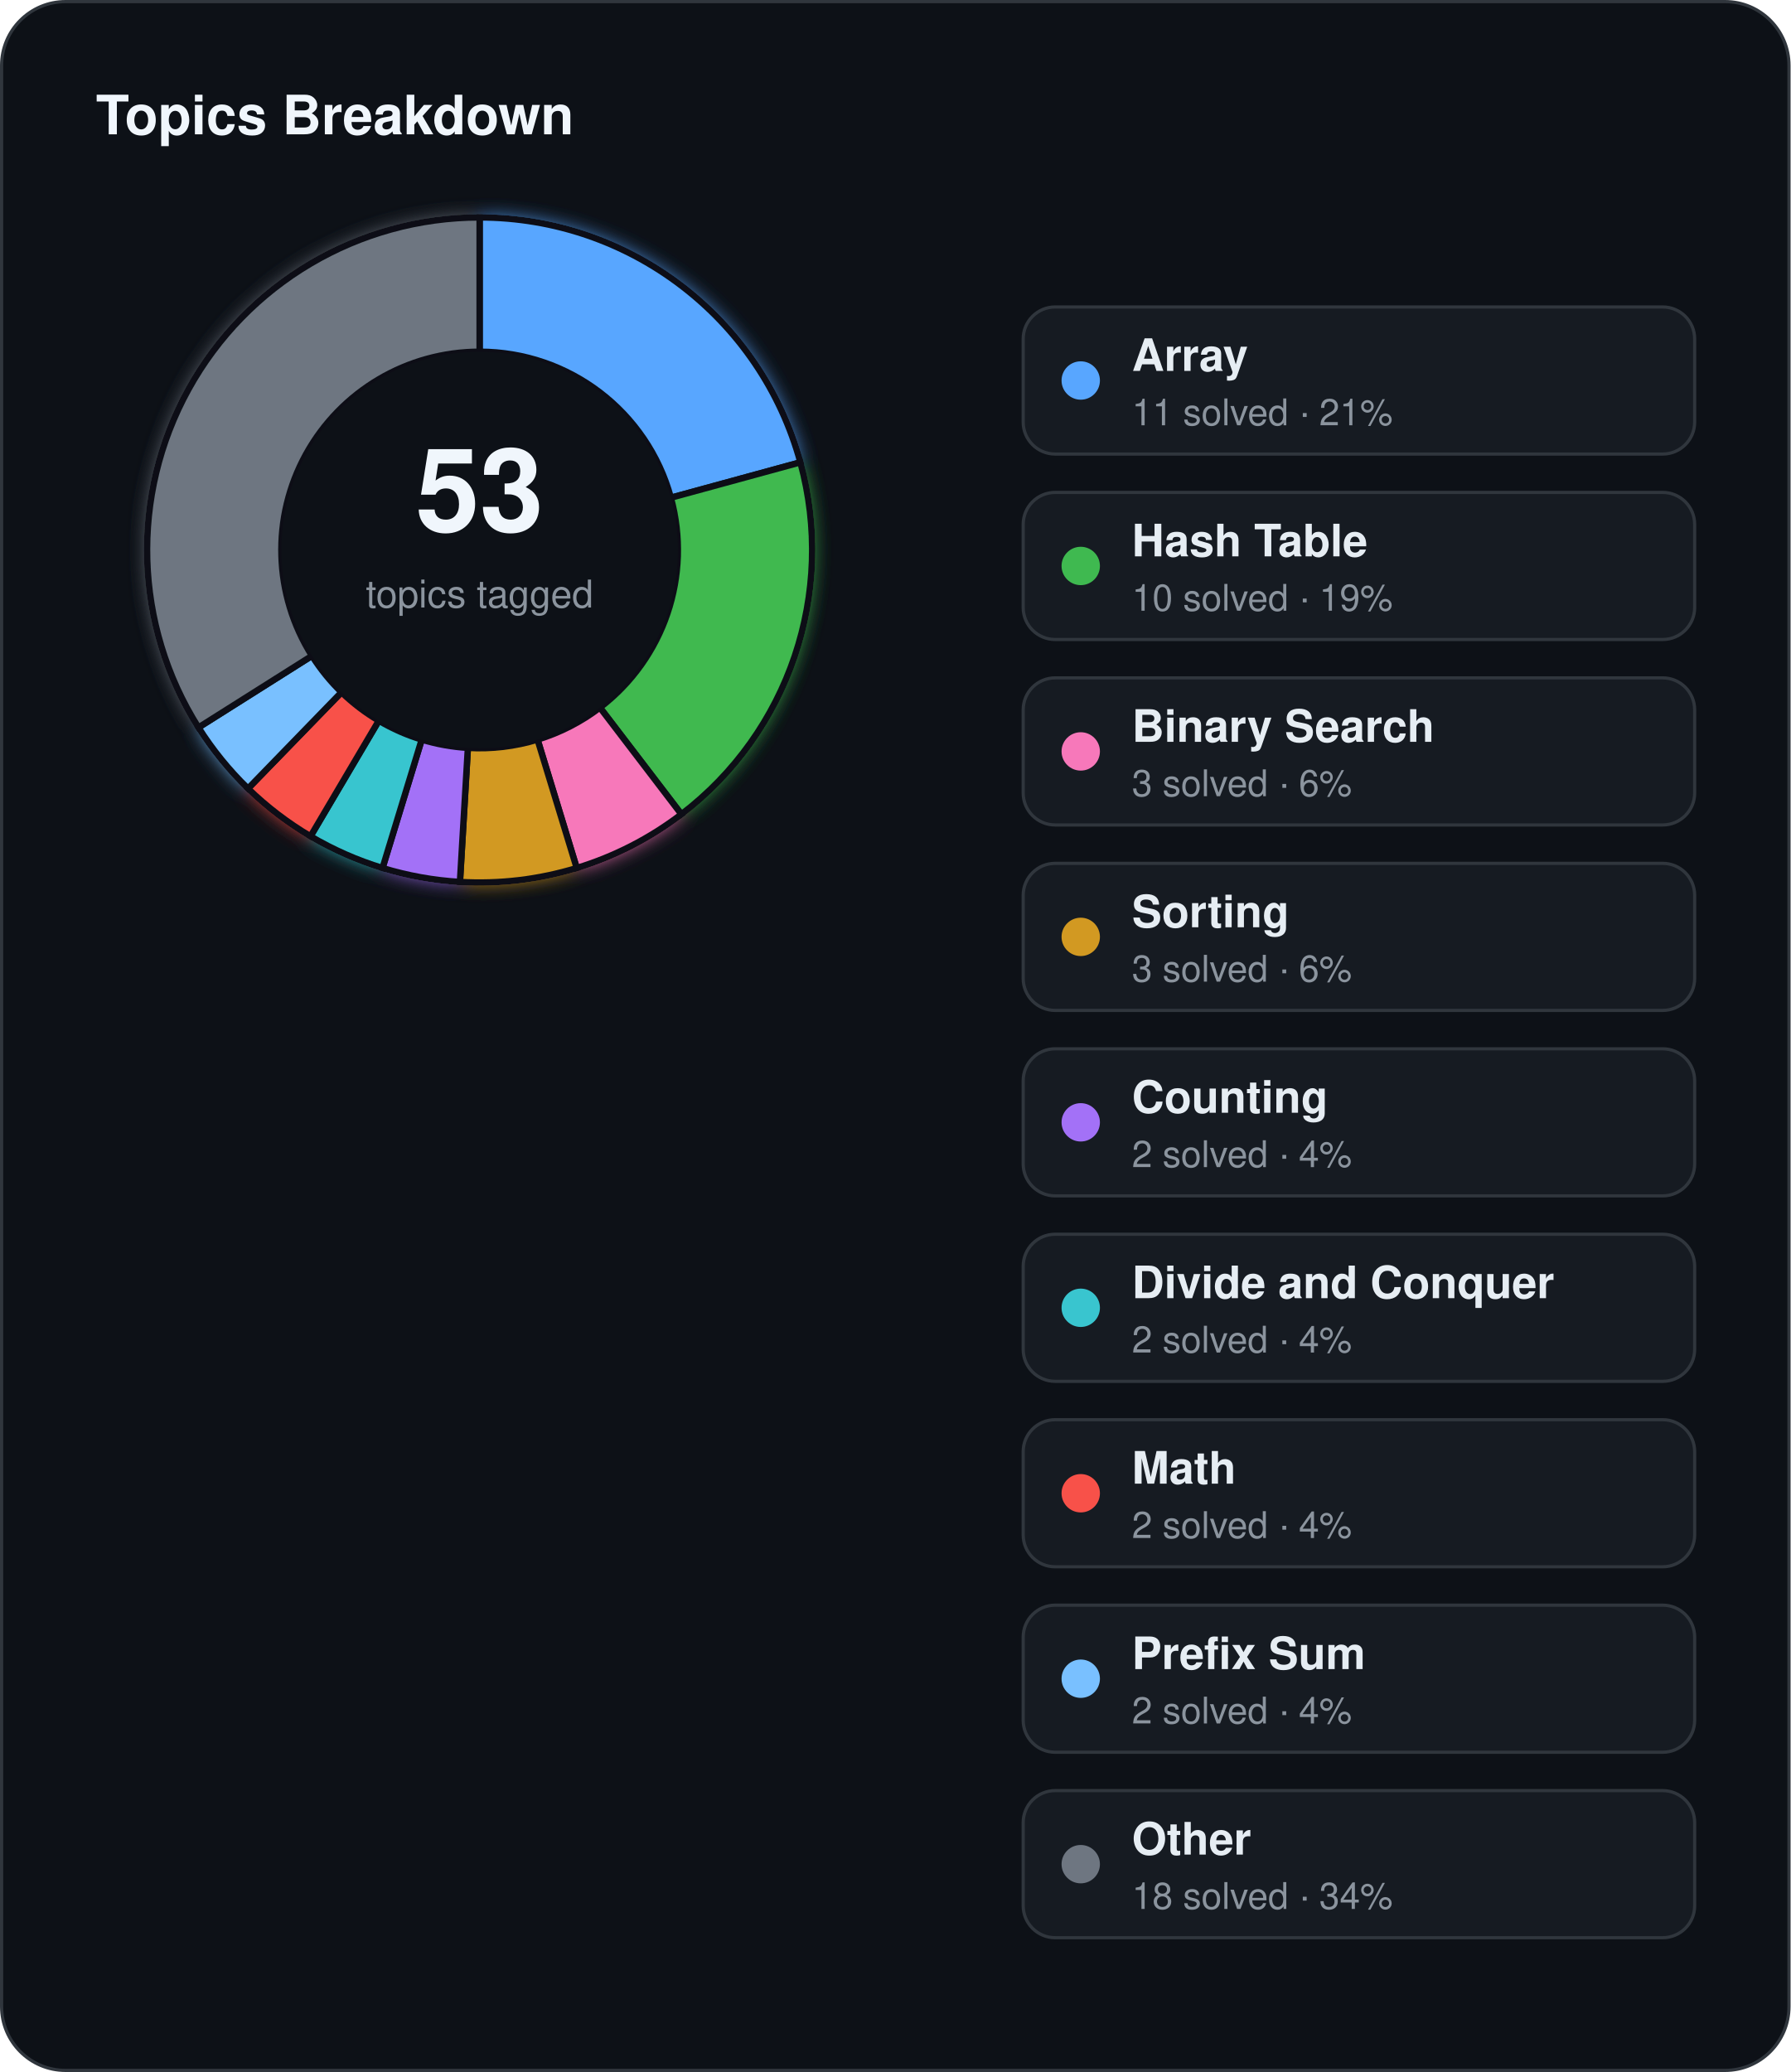
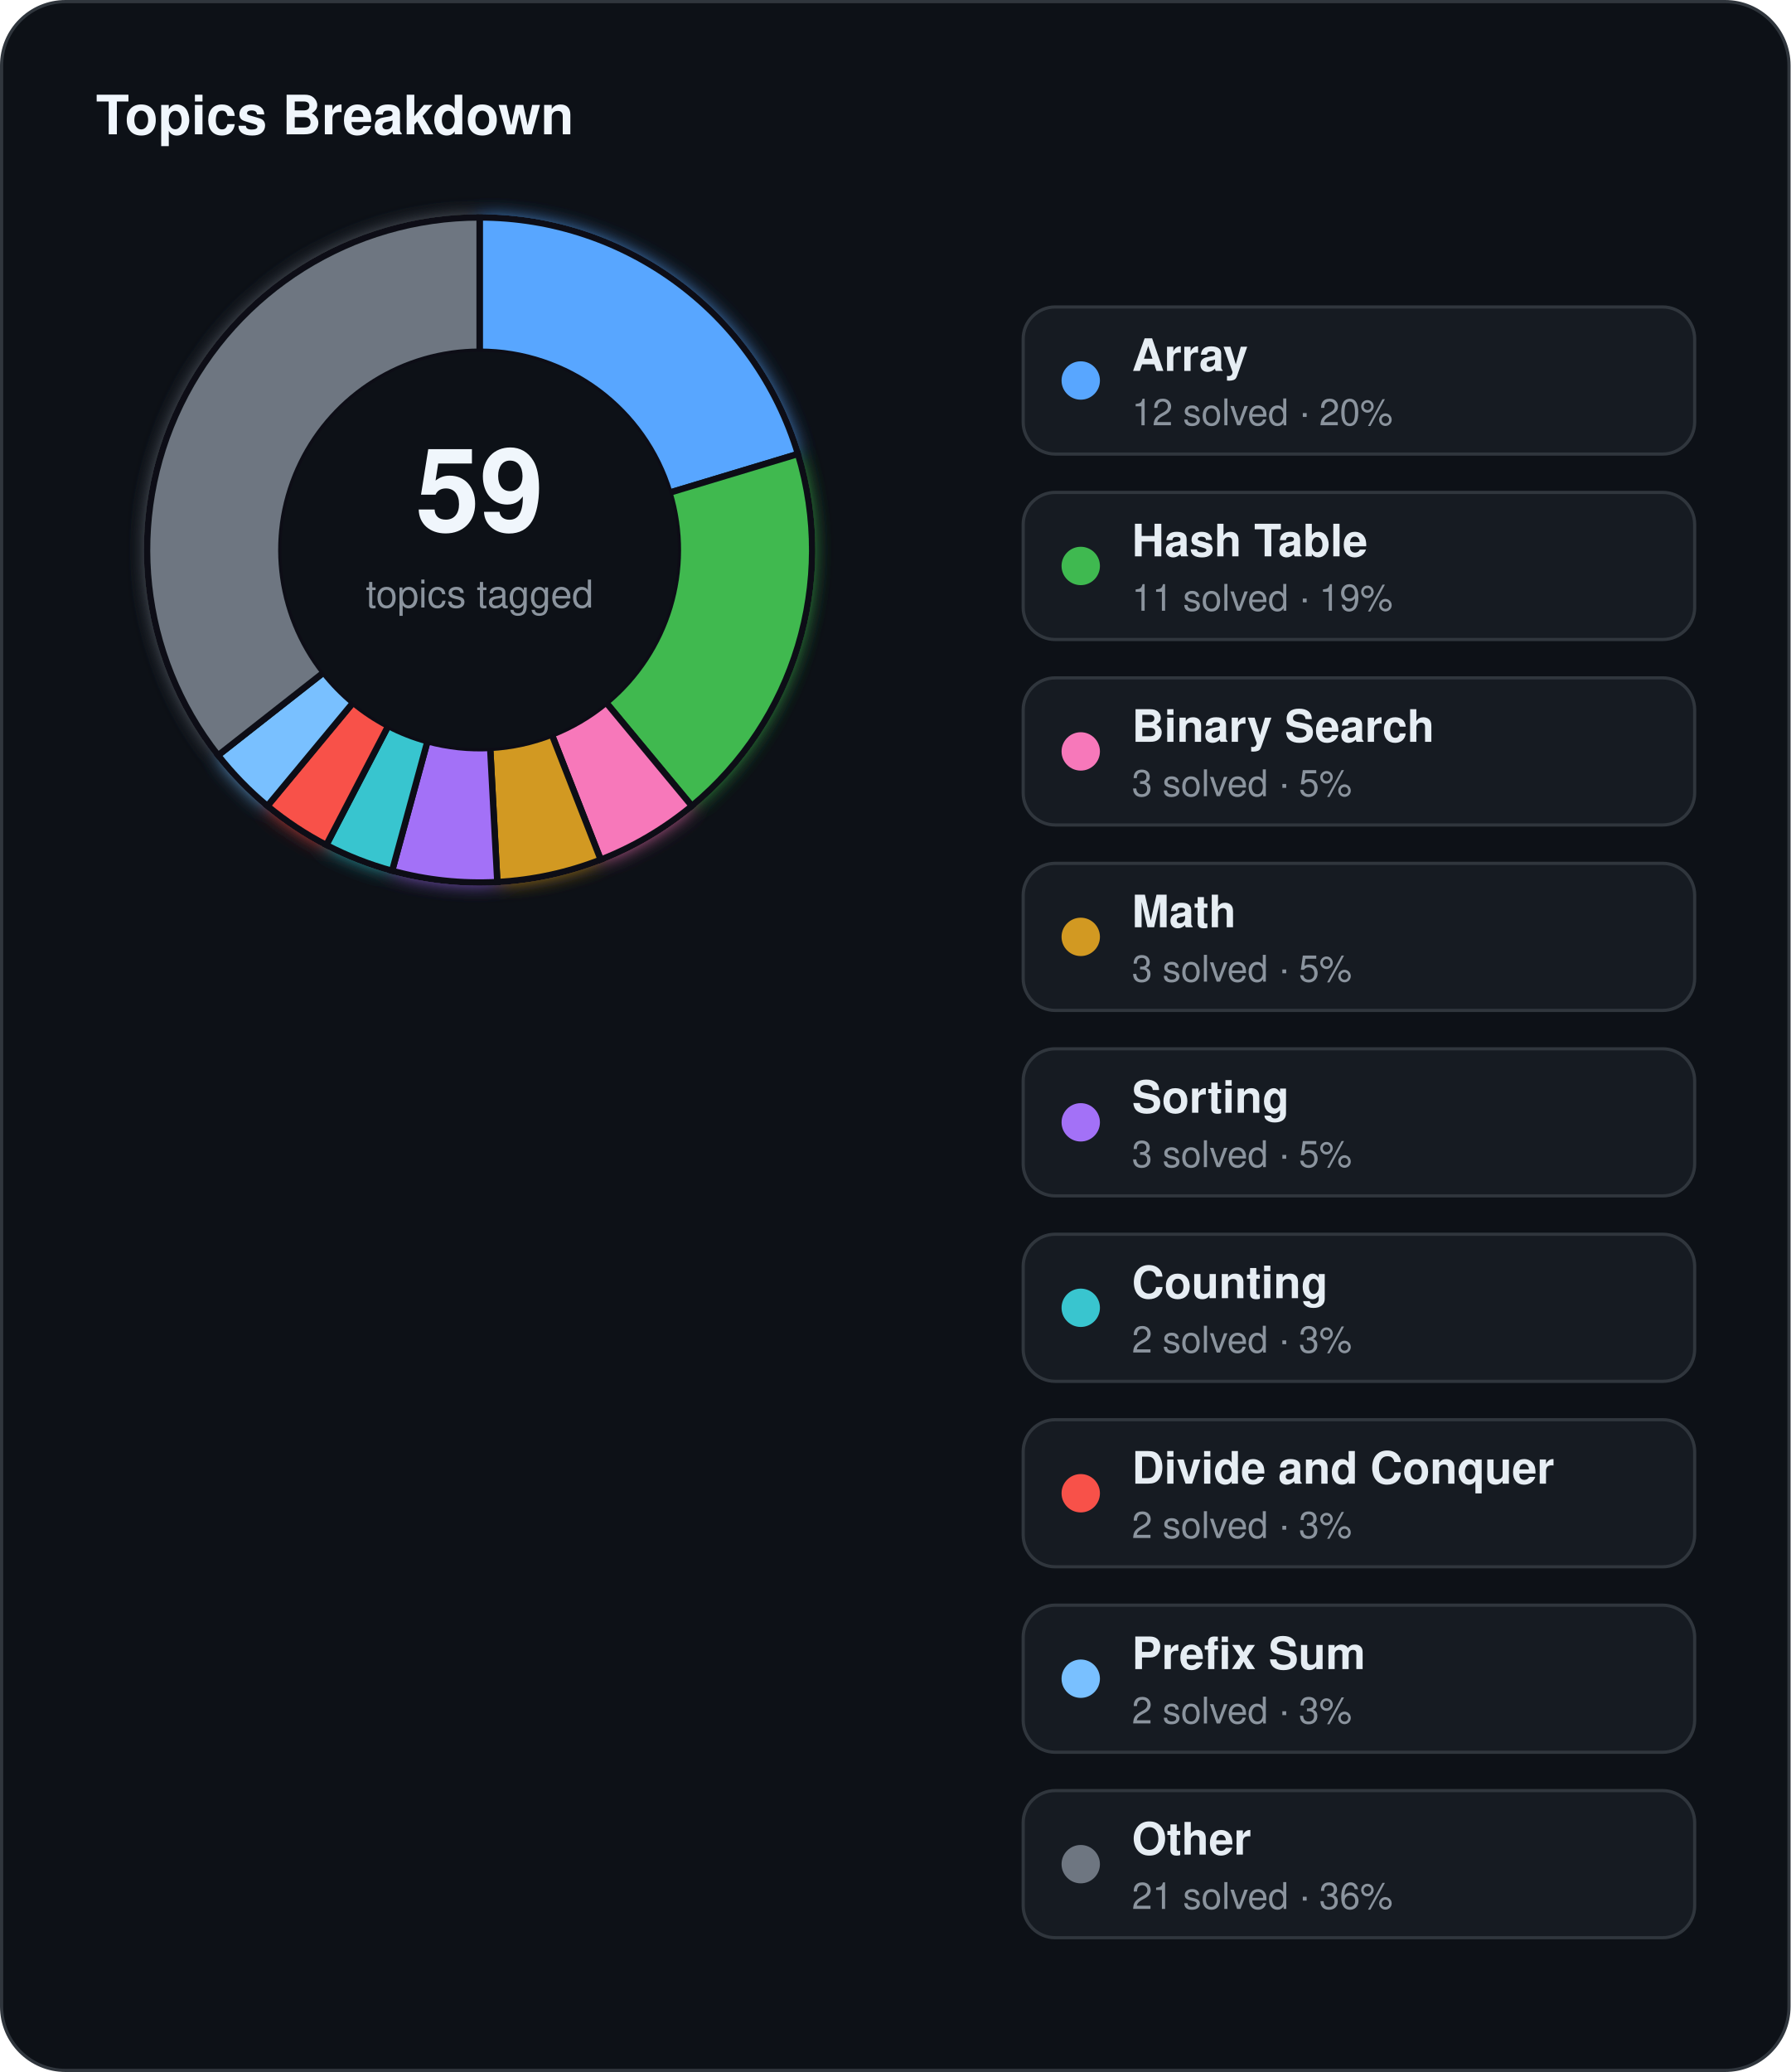
<svg xmlns="http://www.w3.org/2000/svg" width="560" height="648" viewBox="0 0 560 648">
  <defs>
    <filter id="topics-glow" x="-60%" y="-60%" width="220%" height="220%">
      <feGaussianBlur stdDeviation="3" result="blur" />
      <feMerge>
        <feMergeNode in="blur" />
        <feMergeNode in="SourceGraphic" />
      </feMerge>
    </filter>
  </defs>
  <rect x="0.5" y="0.5" width="559" height="647" rx="20" fill="#0d1117" stroke="#30363d" stroke-width="1" />
  <text x="30" y="42" fill="#f0f6fc" font-family="Segoe UI, Helvetica, Arial, sans-serif" font-size="17" font-weight="700">Topics Breakdown</text>
  <g filter="url(#topics-glow)">
-     <path d="M 150.00,68.00 A 104,104 0 0 1 250.32,144.59 L 209.81,155.66 A 62,62 0 0 0 150.00,110.00 Z" fill="#58a6ff" stroke="#0d1117" stroke-width="2" />
-     <path d="M 250.32,144.59 A 104,104 0 0 1 213.11,254.66 L 187.62,221.28 A 62,62 0 0 0 209.81,155.66 Z" fill="#3fb950" stroke="#0d1117" stroke-width="2" />
-     <path d="M 213.11,254.66 A 104,104 0 0 1 180.37,271.47 L 168.11,231.30 A 62,62 0 0 0 187.62,221.28 Z" fill="#f778ba" stroke="#0d1117" stroke-width="2" />
-     <path d="M 180.37,271.47 A 104,104 0 0 1 143.84,275.82 L 146.33,233.89 A 62,62 0 0 0 168.11,231.30 Z" fill="#d29922" stroke="#0d1117" stroke-width="2" />
-     <path d="M 143.84,275.82 A 104,104 0 0 1 119.63,271.47 L 131.89,231.30 A 62,62 0 0 0 146.33,233.89 Z" fill="#a371f7" stroke="#0d1117" stroke-width="2" />
-     <path d="M 119.63,271.47 A 104,104 0 0 1 97.11,261.55 L 118.47,225.38 A 62,62 0 0 0 131.89,231.30 Z" fill="#39c5cf" stroke="#0d1117" stroke-width="2" />
-     <path d="M 97.11,261.55 A 104,104 0 0 1 77.56,246.62 L 106.81,216.49 A 62,62 0 0 0 118.47,225.38 Z" fill="#f85149" stroke="#0d1117" stroke-width="2" />
-     <path d="M 77.56,246.62 A 104,104 0 0 1 62.06,227.52 L 97.57,205.10 A 62,62 0 0 0 106.81,216.49 Z" fill="#79c0ff" stroke="#0d1117" stroke-width="2" />
-     <path d="M 62.06,227.52 A 104,104 0 0 1 150.00,68.00 L 150.00,110.00 A 62,62 0 0 0 97.57,205.10 Z" fill="#6e7681" stroke="#0d1117" stroke-width="2" />
+     <path d="M 150.00,68.00 A 104,104 0 0 1 249.57,141.98 L 209.36,154.10 A 62,62 0 0 0 150.00,110.00 Z" fill="#58a6ff" stroke="#0d1117" stroke-width="2" />
+     <path d="M 249.57,141.98 A 104,104 0 0 1 216.38,252.06 L 189.57,219.73 A 62,62 0 0 0 209.36,154.10 Z" fill="#3fb950" stroke="#0d1117" stroke-width="2" />
+     <path d="M 216.38,252.06 A 104,104 0 0 1 187.87,268.86 L 172.58,229.74 A 62,62 0 0 0 189.57,219.73 Z" fill="#f778ba" stroke="#0d1117" stroke-width="2" />
+     <path d="M 187.87,268.86 A 104,104 0 0 1 155.54,275.85 L 153.30,233.91 A 62,62 0 0 0 172.58,229.74 Z" fill="#d29922" stroke="#0d1117" stroke-width="2" />
+     <path d="M 155.54,275.85 A 104,104 0 0 1 122.64,272.34 L 133.69,231.82 A 62,62 0 0 0 153.30,233.91 Z" fill="#a371f7" stroke="#0d1117" stroke-width="2" />
+     <path d="M 122.64,272.34 A 104,104 0 0 1 102.05,264.28 L 121.41,227.02 A 62,62 0 0 0 133.69,231.82 Z" fill="#39c5cf" stroke="#0d1117" stroke-width="2" />
+     <path d="M 102.05,264.28 A 104,104 0 0 1 83.62,252.06 L 110.43,219.73 A 62,62 0 0 0 121.41,227.02 Z" fill="#f85149" stroke="#0d1117" stroke-width="2" />
+     <path d="M 83.62,252.06 A 104,104 0 0 1 68.20,236.22 L 101.23,210.29 A 62,62 0 0 0 110.43,219.73 Z" fill="#79c0ff" stroke="#0d1117" stroke-width="2" />
+     <path d="M 68.20,236.22 A 104,104 0 0 1 150.00,68.00 L 150.00,110.00 A 62,62 0 0 0 101.23,210.29 Z" fill="#6e7681" stroke="#0d1117" stroke-width="2" />
  </g>
  <circle cx="150" cy="172" r="62" fill="#0d1117" />
-   <text x="150" y="166" text-anchor="middle" fill="#f0f6fc" font-family="Segoe UI, Helvetica, Arial, sans-serif" font-size="36" font-weight="700">53</text>
+   <text x="150" y="166" text-anchor="middle" fill="#f0f6fc" font-family="Segoe UI, Helvetica, Arial, sans-serif" font-size="36" font-weight="700">59</text>
  <text x="150" y="190" text-anchor="middle" fill="#8b949e" font-family="Segoe UI, Helvetica, Arial, sans-serif" font-size="12">topics tagged</text>
  <rect x="320" y="96" width="210" height="46" rx="10" fill="#161b22" stroke="#30363d" stroke-width="1" />
  <circle cx="338" cy="119" r="6" fill="#58a6ff" />
  <text x="354" y="116" fill="#e6edf3" font-family="Segoe UI, Helvetica, Arial, sans-serif" font-size="14" font-weight="600">Array</text>
-   <text x="354" y="133" fill="#8b949e" font-family="Segoe UI, Helvetica, Arial, sans-serif" font-size="11.5">11 solved · 21%</text>
+   <text x="354" y="133" fill="#8b949e" font-family="Segoe UI, Helvetica, Arial, sans-serif" font-size="11.5">12 solved · 20%</text>
  <rect x="320" y="154" width="210" height="46" rx="10" fill="#161b22" stroke="#30363d" stroke-width="1" />
  <circle cx="338" cy="177" r="6" fill="#3fb950" />
  <text x="354" y="174" fill="#e6edf3" font-family="Segoe UI, Helvetica, Arial, sans-serif" font-size="14" font-weight="600">Hash Table</text>
-   <text x="354" y="191" fill="#8b949e" font-family="Segoe UI, Helvetica, Arial, sans-serif" font-size="11.5">10 solved · 19%</text>
+   <text x="354" y="191" fill="#8b949e" font-family="Segoe UI, Helvetica, Arial, sans-serif" font-size="11.5">11 solved · 19%</text>
  <rect x="320" y="212" width="210" height="46" rx="10" fill="#161b22" stroke="#30363d" stroke-width="1" />
  <circle cx="338" cy="235" r="6" fill="#f778ba" />
  <text x="354" y="232" fill="#e6edf3" font-family="Segoe UI, Helvetica, Arial, sans-serif" font-size="14" font-weight="600">Binary Search</text>
-   <text x="354" y="249" fill="#8b949e" font-family="Segoe UI, Helvetica, Arial, sans-serif" font-size="11.5">3 solved · 6%</text>
+   <text x="354" y="249" fill="#8b949e" font-family="Segoe UI, Helvetica, Arial, sans-serif" font-size="11.5">3 solved · 5%</text>
  <rect x="320" y="270" width="210" height="46" rx="10" fill="#161b22" stroke="#30363d" stroke-width="1" />
  <circle cx="338" cy="293" r="6" fill="#d29922" />
-   <text x="354" y="290" fill="#e6edf3" font-family="Segoe UI, Helvetica, Arial, sans-serif" font-size="14" font-weight="600">Sorting</text>
-   <text x="354" y="307" fill="#8b949e" font-family="Segoe UI, Helvetica, Arial, sans-serif" font-size="11.5">3 solved · 6%</text>
+   <text x="354" y="290" fill="#e6edf3" font-family="Segoe UI, Helvetica, Arial, sans-serif" font-size="14" font-weight="600">Math</text>
+   <text x="354" y="307" fill="#8b949e" font-family="Segoe UI, Helvetica, Arial, sans-serif" font-size="11.5">3 solved · 5%</text>
  <rect x="320" y="328" width="210" height="46" rx="10" fill="#161b22" stroke="#30363d" stroke-width="1" />
  <circle cx="338" cy="351" r="6" fill="#a371f7" />
-   <text x="354" y="348" fill="#e6edf3" font-family="Segoe UI, Helvetica, Arial, sans-serif" font-size="14" font-weight="600">Counting</text>
-   <text x="354" y="365" fill="#8b949e" font-family="Segoe UI, Helvetica, Arial, sans-serif" font-size="11.5">2 solved · 4%</text>
+   <text x="354" y="348" fill="#e6edf3" font-family="Segoe UI, Helvetica, Arial, sans-serif" font-size="14" font-weight="600">Sorting</text>
+   <text x="354" y="365" fill="#8b949e" font-family="Segoe UI, Helvetica, Arial, sans-serif" font-size="11.5">3 solved · 5%</text>
  <rect x="320" y="386" width="210" height="46" rx="10" fill="#161b22" stroke="#30363d" stroke-width="1" />
  <circle cx="338" cy="409" r="6" fill="#39c5cf" />
-   <text x="354" y="406" fill="#e6edf3" font-family="Segoe UI, Helvetica, Arial, sans-serif" font-size="14" font-weight="600">Divide and Conquer</text>
-   <text x="354" y="423" fill="#8b949e" font-family="Segoe UI, Helvetica, Arial, sans-serif" font-size="11.5">2 solved · 4%</text>
+   <text x="354" y="406" fill="#e6edf3" font-family="Segoe UI, Helvetica, Arial, sans-serif" font-size="14" font-weight="600">Counting</text>
+   <text x="354" y="423" fill="#8b949e" font-family="Segoe UI, Helvetica, Arial, sans-serif" font-size="11.5">2 solved · 3%</text>
  <rect x="320" y="444" width="210" height="46" rx="10" fill="#161b22" stroke="#30363d" stroke-width="1" />
  <circle cx="338" cy="467" r="6" fill="#f85149" />
-   <text x="354" y="464" fill="#e6edf3" font-family="Segoe UI, Helvetica, Arial, sans-serif" font-size="14" font-weight="600">Math</text>
-   <text x="354" y="481" fill="#8b949e" font-family="Segoe UI, Helvetica, Arial, sans-serif" font-size="11.5">2 solved · 4%</text>
+   <text x="354" y="464" fill="#e6edf3" font-family="Segoe UI, Helvetica, Arial, sans-serif" font-size="14" font-weight="600">Divide and Conquer</text>
+   <text x="354" y="481" fill="#8b949e" font-family="Segoe UI, Helvetica, Arial, sans-serif" font-size="11.5">2 solved · 3%</text>
  <rect x="320" y="502" width="210" height="46" rx="10" fill="#161b22" stroke="#30363d" stroke-width="1" />
  <circle cx="338" cy="525" r="6" fill="#79c0ff" />
  <text x="354" y="522" fill="#e6edf3" font-family="Segoe UI, Helvetica, Arial, sans-serif" font-size="14" font-weight="600">Prefix Sum</text>
-   <text x="354" y="539" fill="#8b949e" font-family="Segoe UI, Helvetica, Arial, sans-serif" font-size="11.5">2 solved · 4%</text>
+   <text x="354" y="539" fill="#8b949e" font-family="Segoe UI, Helvetica, Arial, sans-serif" font-size="11.5">2 solved · 3%</text>
  <rect x="320" y="560" width="210" height="46" rx="10" fill="#161b22" stroke="#30363d" stroke-width="1" />
  <circle cx="338" cy="583" r="6" fill="#6e7681" />
  <text x="354" y="580" fill="#e6edf3" font-family="Segoe UI, Helvetica, Arial, sans-serif" font-size="14" font-weight="600">Other</text>
-   <text x="354" y="597" fill="#8b949e" font-family="Segoe UI, Helvetica, Arial, sans-serif" font-size="11.5">18 solved · 34%</text>
+   <text x="354" y="597" fill="#8b949e" font-family="Segoe UI, Helvetica, Arial, sans-serif" font-size="11.5">21 solved · 36%</text>
</svg>
